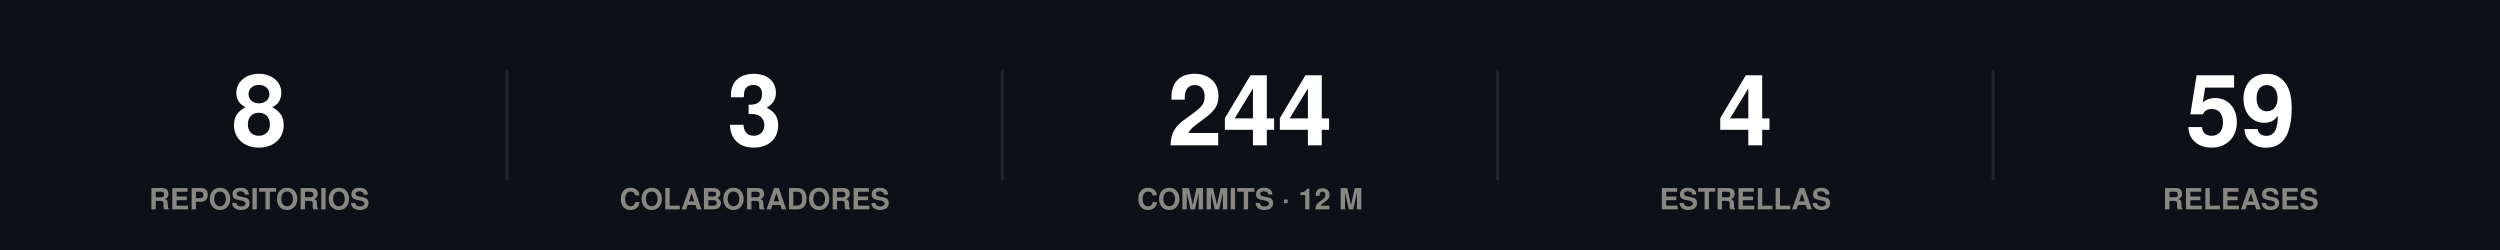
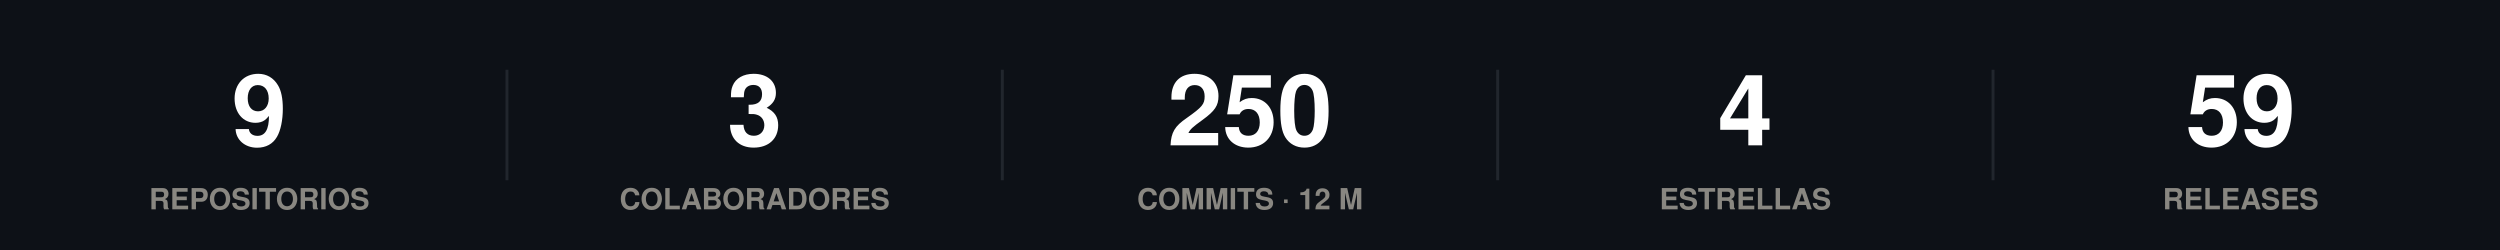
<svg xmlns="http://www.w3.org/2000/svg" width="860" height="86" viewBox="0 0 860 86" role="img">
  <rect width="860" height="86" fill="#0d1117" />
  <style>
@keyframes grow{from{transform:scaleX(0)}}
@keyframes rise{from{opacity:0;transform:translateY(9px)}}
@keyframes fade{from{opacity:0}}
@keyframes draw{to{stroke-dashoffset:0}}
.bar{transform-box:fill-box;transform-origin:left center;animation:grow .9s cubic-bezier(.22,1,.36,1) var(--d,0s) both}
.rise{animation:rise .7s cubic-bezier(.22,1,.36,1) var(--d,0s) both}
.fade{animation:fade .8s ease-out var(--d,0s) both}
.draw{animation:draw 1.7s ease-out .1s both}
@media (prefers-reduced-motion:reduce){
.bar,.rise,.fade,.draw{animation:none;transform:none;opacity:1;stroke-dashoffset:0}
}
</style>
  <g class="rise" style="--d:0.00s">
-     <text x="89.2" y="50" font-family="-apple-system,BlinkMacSystemFont,'Segoe UI',Helvetica,Arial,sans-serif" font-size="34" font-weight="700" fill="#ffffff" text-anchor="middle">8</text>
+     <text x="89.2" y="50" font-family="-apple-system,BlinkMacSystemFont,'Segoe UI',Helvetica,Arial,sans-serif" font-size="34" font-weight="700" fill="#ffffff" text-anchor="middle">9</text>
    <text x="89.2" y="72" font-family="-apple-system,BlinkMacSystemFont,'Segoe UI',Helvetica,Arial,sans-serif" font-size="10" font-weight="600" fill="#898781" text-anchor="middle">REPOSITORIOS</text>
  </g>
  <line x1="174.4" y1="24" x2="174.4" y2="62" stroke="#21262d" stroke-width="1" />
  <g class="rise" style="--d:0.07s">
    <text x="259.6" y="50" font-family="-apple-system,BlinkMacSystemFont,'Segoe UI',Helvetica,Arial,sans-serif" font-size="34" font-weight="700" fill="#ffffff" text-anchor="middle">3</text>
    <text x="259.6" y="72" font-family="-apple-system,BlinkMacSystemFont,'Segoe UI',Helvetica,Arial,sans-serif" font-size="10" font-weight="600" fill="#898781" text-anchor="middle">COLABORADORES</text>
  </g>
  <line x1="344.8" y1="24" x2="344.8" y2="62" stroke="#21262d" stroke-width="1" />
  <g class="rise" style="--d:0.14s">
-     <text x="430" y="50" font-family="-apple-system,BlinkMacSystemFont,'Segoe UI',Helvetica,Arial,sans-serif" font-size="34" font-weight="700" fill="#ffffff" text-anchor="middle">244</text>
+     <text x="430" y="50" font-family="-apple-system,BlinkMacSystemFont,'Segoe UI',Helvetica,Arial,sans-serif" font-size="34" font-weight="700" fill="#ffffff" text-anchor="middle">250</text>
    <text x="430" y="72" font-family="-apple-system,BlinkMacSystemFont,'Segoe UI',Helvetica,Arial,sans-serif" font-size="10" font-weight="600" fill="#898781" text-anchor="middle">COMMITS · 12 M</text>
  </g>
  <line x1="515.2" y1="24" x2="515.2" y2="62" stroke="#21262d" stroke-width="1" />
  <g class="rise" style="--d:0.21s">
    <text x="600.4" y="50" font-family="-apple-system,BlinkMacSystemFont,'Segoe UI',Helvetica,Arial,sans-serif" font-size="34" font-weight="700" fill="#ffffff" text-anchor="middle">4</text>
    <text x="600.4" y="72" font-family="-apple-system,BlinkMacSystemFont,'Segoe UI',Helvetica,Arial,sans-serif" font-size="10" font-weight="600" fill="#898781" text-anchor="middle">ESTRELLAS</text>
  </g>
  <line x1="685.6" y1="24" x2="685.6" y2="62" stroke="#21262d" stroke-width="1" />
  <g class="rise" style="--d:0.28s">
    <text x="770.8" y="50" font-family="-apple-system,BlinkMacSystemFont,'Segoe UI',Helvetica,Arial,sans-serif" font-size="34" font-weight="700" fill="#ffffff" text-anchor="middle">59</text>
    <text x="770.8" y="72" font-family="-apple-system,BlinkMacSystemFont,'Segoe UI',Helvetica,Arial,sans-serif" font-size="10" font-weight="600" fill="#898781" text-anchor="middle">RELEASES</text>
  </g>
</svg>
